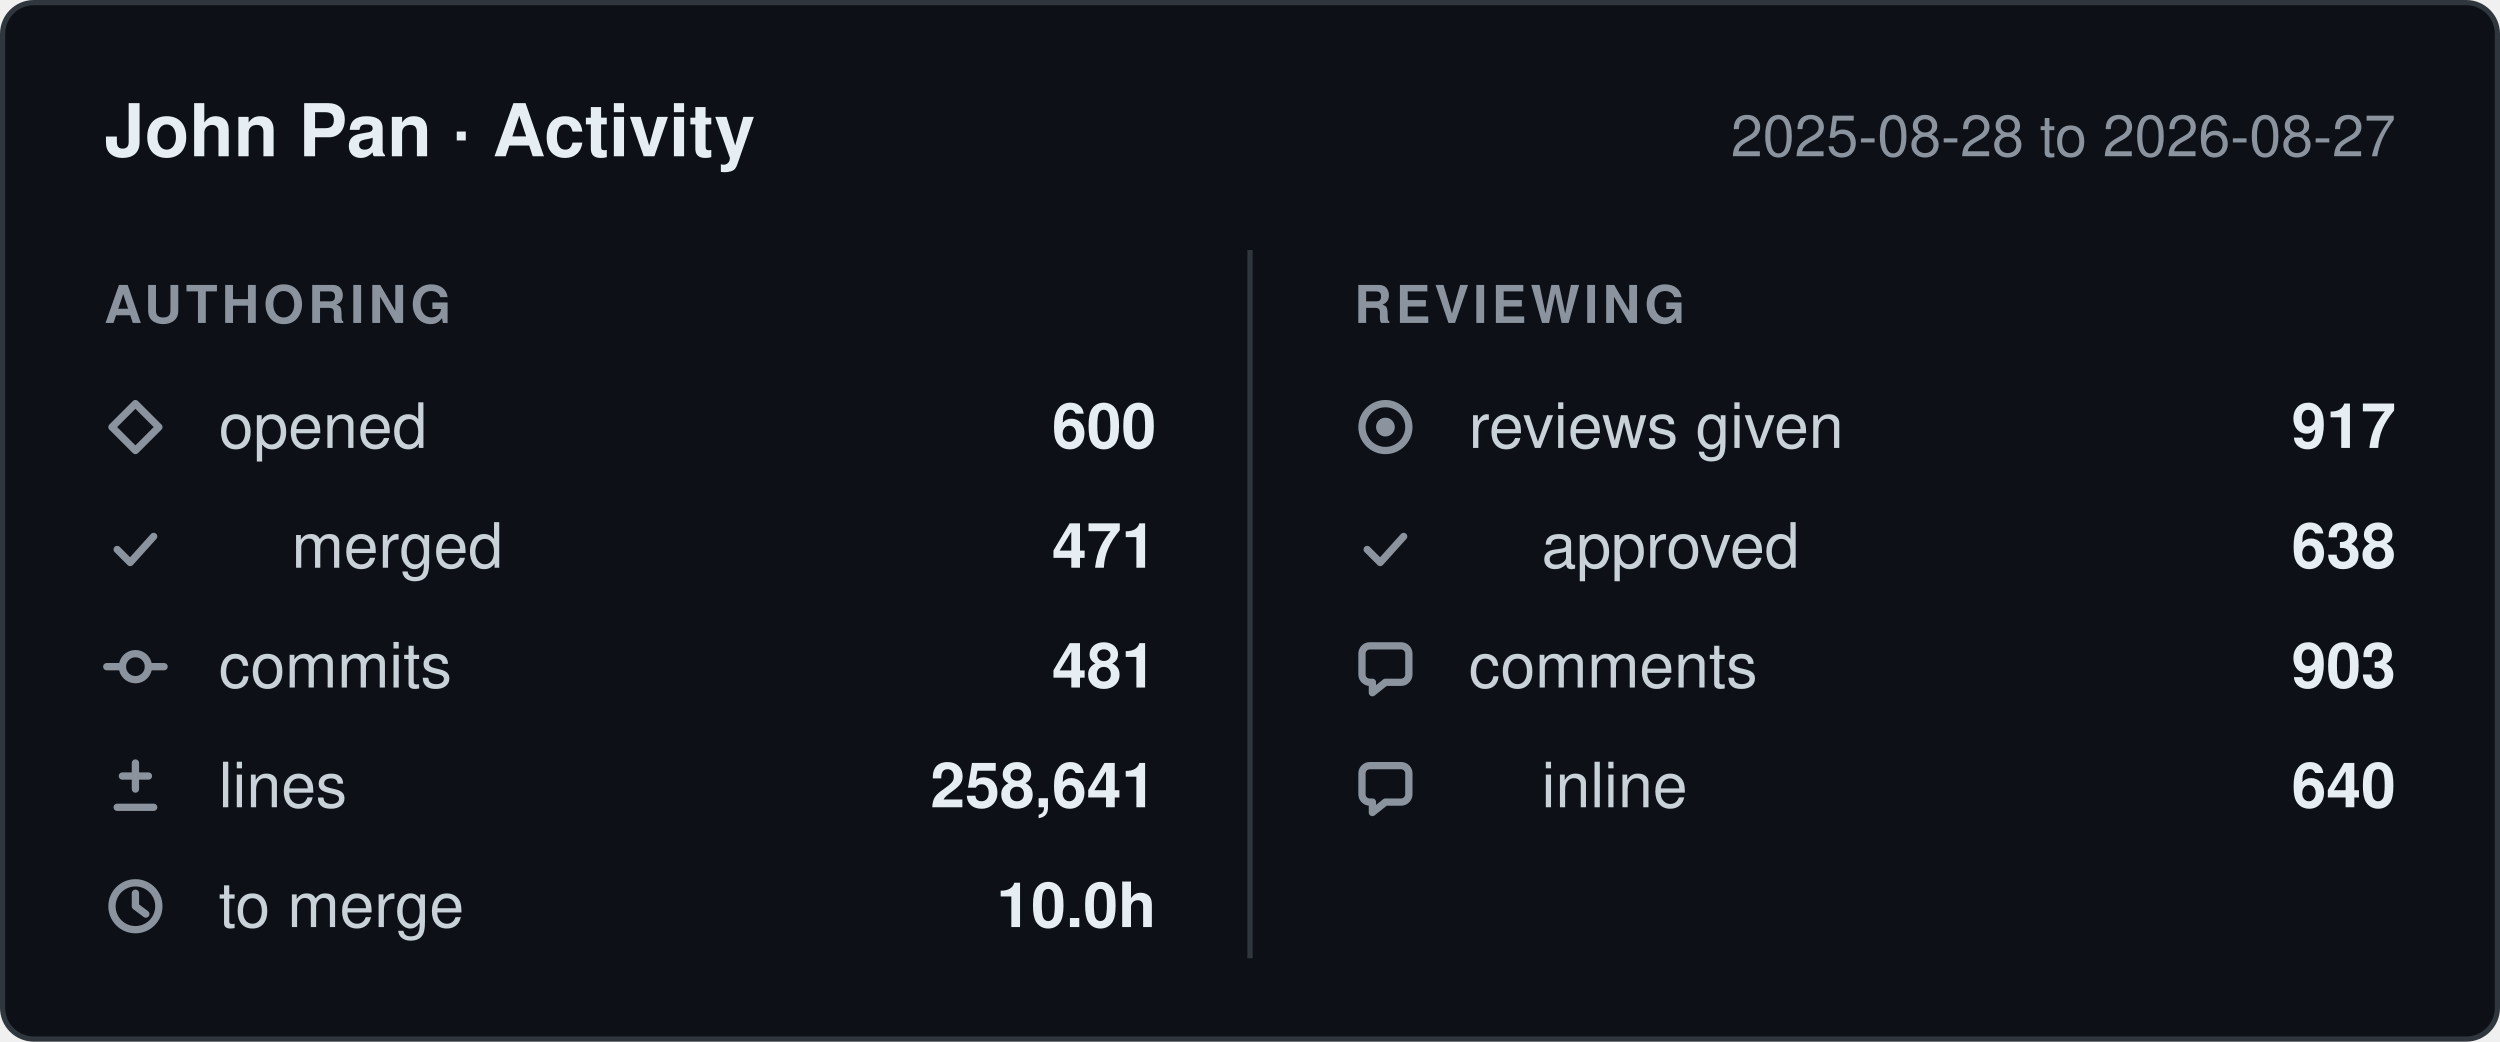
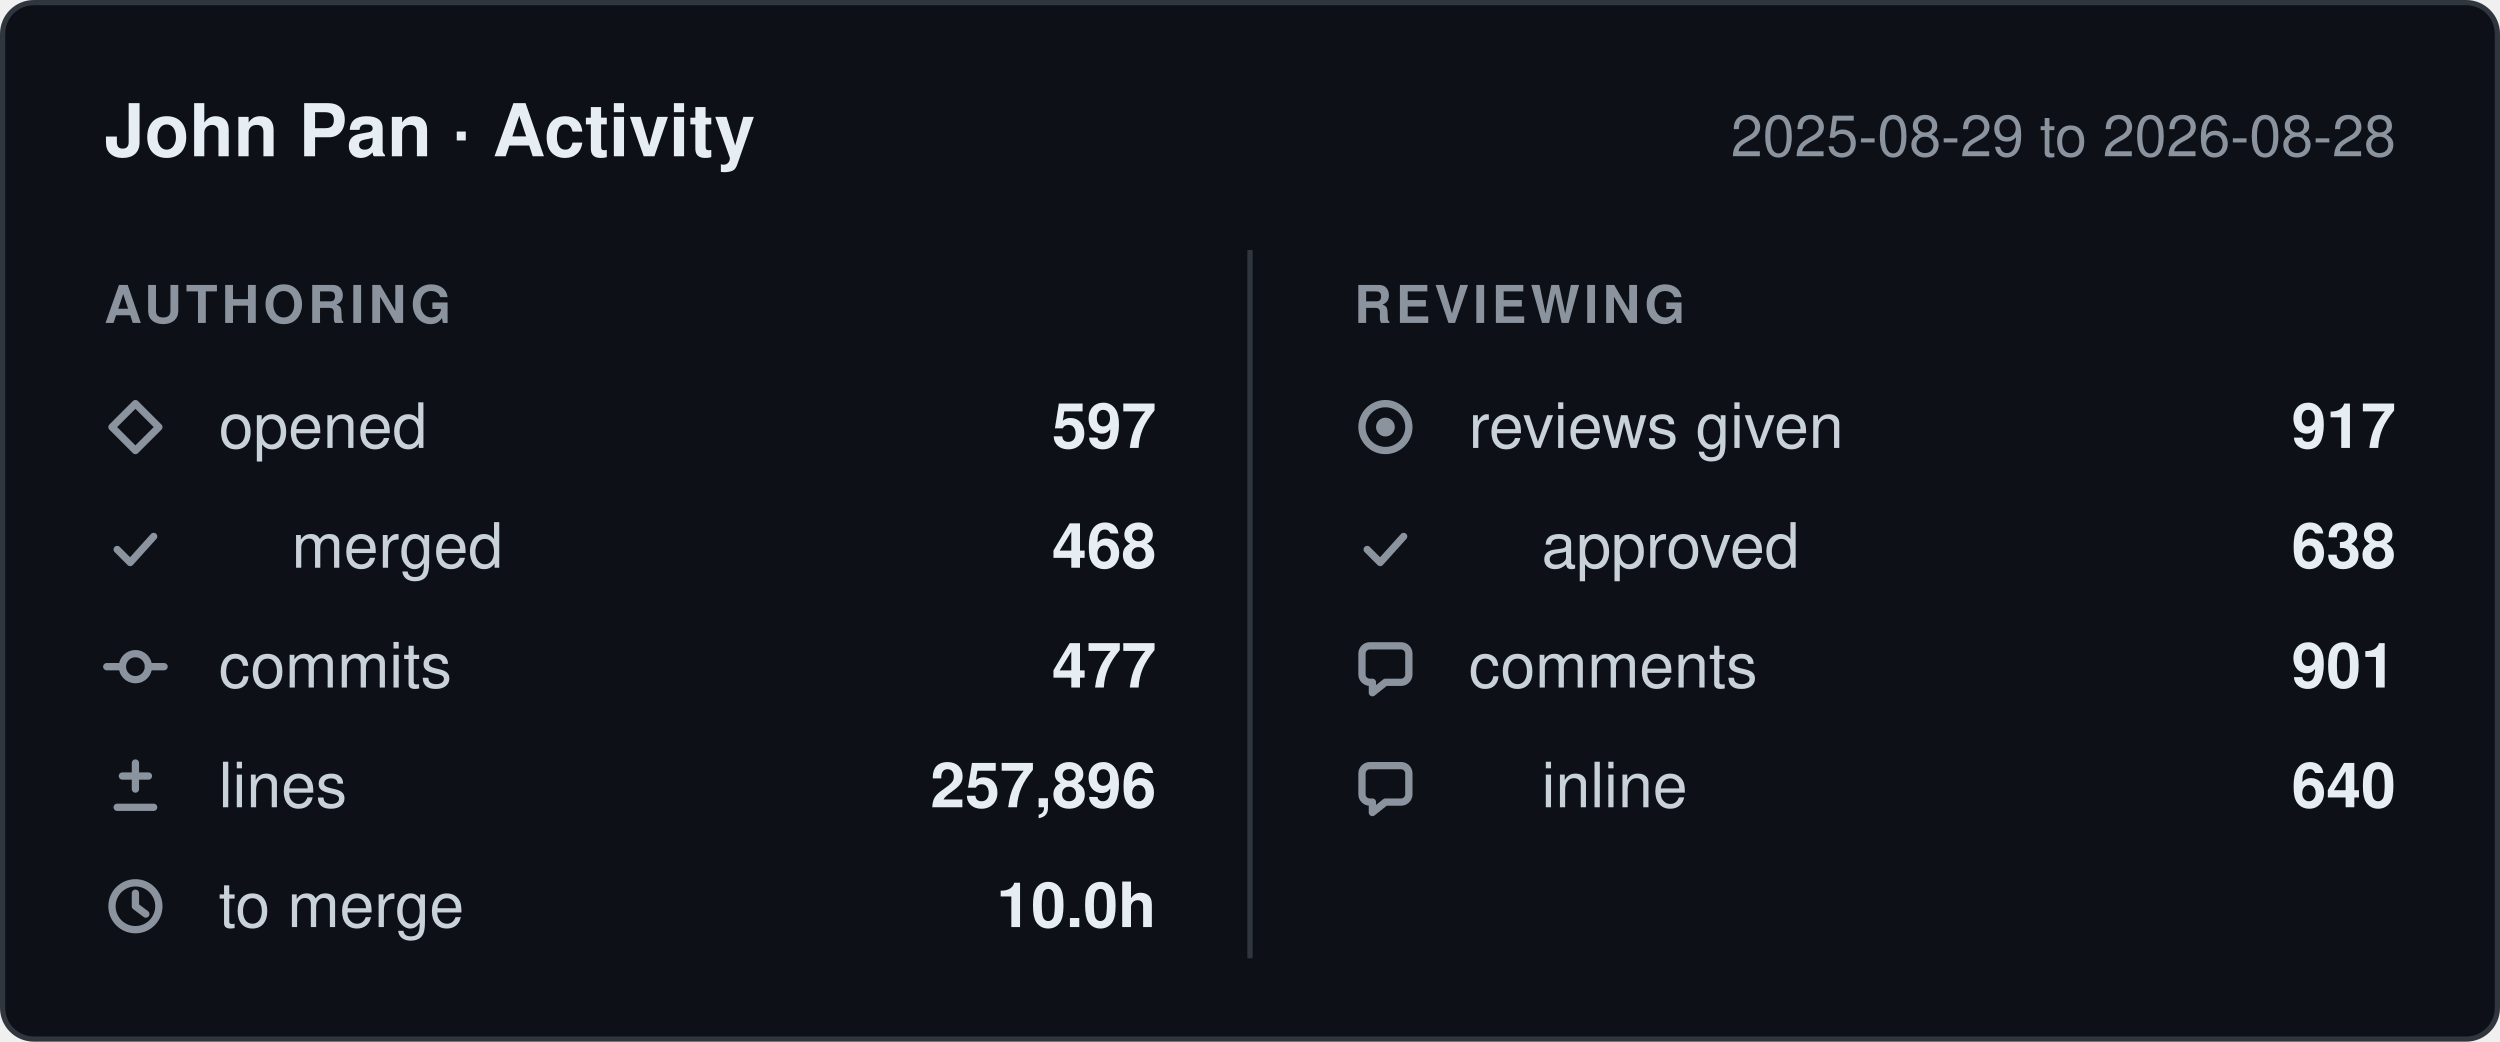
- <svg xmlns="http://www.w3.org/2000/svg" width="480" height="200" viewBox="0 0 480 200" role="img" aria-label="John Pan: 600 pull requests opened, 481 commits, 258,641 lines changed, 917 reviews given, between 2025-08-28 and 2026-08-27.">
+ <svg xmlns="http://www.w3.org/2000/svg" width="480" height="200" viewBox="0 0 480 200" role="img" aria-label="John Pan: 597 pull requests opened, 477 commits, 257,896 lines changed, 917 reviews given, between 2025-08-29 and 2026-08-28.">
  <style>
    .card    { fill: #0d1117; stroke: #30363d; }
    .title   { fill: #e6edf3; font-weight: 600; font-size: 14px; }
    .window  { fill: #8b949e; font-size: 11px; }
    .column  { fill: #8b949e; font-size: 10px; font-weight: 600; letter-spacing: 0.08em; }
    .label   { fill: #c9d1d9; font-size: 12px; }
    .value   { fill: #e6edf3; font-size: 12px; font-weight: 600; }
    .divider { stroke: #30363d; }
    .icon      { fill: none; stroke: #8b949e; stroke-width: 1.4;
                 stroke-linecap: round; stroke-linejoin: round; }
    .icon-fill { fill: #8b949e; stroke: none; }

    @media (prefers-color-scheme: light) {
      .card    { fill: #ffffff; stroke: #d0d7de; }
      .title   { fill: #1f2328; }
      .window  { fill: #656d76; }
      .column  { fill: #656d76; }
      .label   { fill: #424a53; }
      .value   { fill: #1f2328; }
      .divider { stroke: #d0d7de; }
      .icon      { stroke: #656d76; }
      .icon-fill { fill: #656d76; }
    }

    text { font-family: -apple-system, BlinkMacSystemFont, "Segoe UI", Helvetica,
                        Arial, sans-serif; }
  </style>
  <defs>
    <g id="icon-opened" class="icon">
      <path d="M6 1.5 10.5 6 6 10.5 1.5 6Z" />
    </g>
    <g id="icon-merged" class="icon">
      <path d="M2.5 6.5 5 9l4.5-5" />
    </g>
    <g id="icon-commits" class="icon">
      <circle cx="6" cy="6" r="2.5" />
      <path d="M0.5 6h3M8.5 6h3" />
    </g>
    <g id="icon-lines" class="icon">
      <path d="M6 1.5v5M3.5 4h5M2.5 10h7" />
    </g>
    <g id="icon-cycle" class="icon">
      <circle cx="6" cy="6" r="4.5" />
      <path d="M6 3.5V6l2 1.5" />
    </g>
    <g id="icon-reviews" class="icon">
      <circle cx="6" cy="6" r="4.5" />
      <circle cx="6" cy="6" r="1.8" class="icon-fill" />
    </g>
    <g id="icon-comments" class="icon">
      <path d="M10.5 3.5v4A1.5 1.5 0 0 1 9 9H6l-2.5 2V9H3A1.5 1.5 0 0 1 1.5 7.5v-4A1.5 1.5 0 0 1 3 2h6a1.5 1.5 0 0 1 1.5 1.5Z" />
    </g>
  </defs>
  <rect class="card" x="0.5" y="0.5" width="479" height="199" rx="6" />
  <text class="title" x="20" y="30">John Pan · Activity</text>
-   <text class="window" x="460" y="30" text-anchor="end">2025-08-28 to 2026-08-27</text>
+   <text class="window" x="460" y="30" text-anchor="end">2025-08-29 to 2026-08-28</text>
  <line class="divider" x1="240" y1="48" x2="240" y2="184" />
  <text class="column" x="20" y="62">AUTHORING</text>
  <text class="column" x="260" y="62">REVIEWING</text>
  <use href="#icon-opened" x="20" y="76" />
  <text class="label" x="42" y="86">opened</text>
-   <text class="value" x="222" y="86" text-anchor="end">600</text>
+   <text class="value" x="222" y="86" text-anchor="end">597</text>
  <use href="#icon-merged" x="20" y="99" />
  <text class="label" x="56" y="109">merged</text>
-   <text class="value" x="222" y="109" text-anchor="end">471</text>
+   <text class="value" x="222" y="109" text-anchor="end">468</text>
  <use href="#icon-commits" x="20" y="122" />
  <text class="label" x="42" y="132">commits</text>
-   <text class="value" x="222" y="132" text-anchor="end">481</text>
+   <text class="value" x="222" y="132" text-anchor="end">477</text>
  <use href="#icon-lines" x="20" y="145" />
  <text class="label" x="42" y="155">lines</text>
-   <text class="value" x="222" y="155" text-anchor="end">258,641</text>
+   <text class="value" x="222" y="155" text-anchor="end">257,896</text>
  <use href="#icon-cycle" x="20" y="168" />
  <text class="label" x="42" y="178">to merge</text>
  <text class="value" x="222" y="178" text-anchor="end">10.0h</text>
  <use href="#icon-reviews" x="260" y="76" />
  <text class="label" x="282" y="86">reviews given</text>
  <text class="value" x="460" y="86" text-anchor="end">917</text>
  <use href="#icon-merged" x="260" y="99" />
  <text class="label" x="296" y="109">approved</text>
  <text class="value" x="460" y="109" text-anchor="end">638</text>
  <use href="#icon-comments" x="260" y="122" />
  <text class="label" x="282" y="132">comments</text>
-   <text class="value" x="460" y="132" text-anchor="end">903</text>
+   <text class="value" x="460" y="132" text-anchor="end">901</text>
  <use href="#icon-comments" x="260" y="145" />
  <text class="label" x="296" y="155">inline</text>
  <text class="value" x="460" y="155" text-anchor="end">640</text>
</svg>
